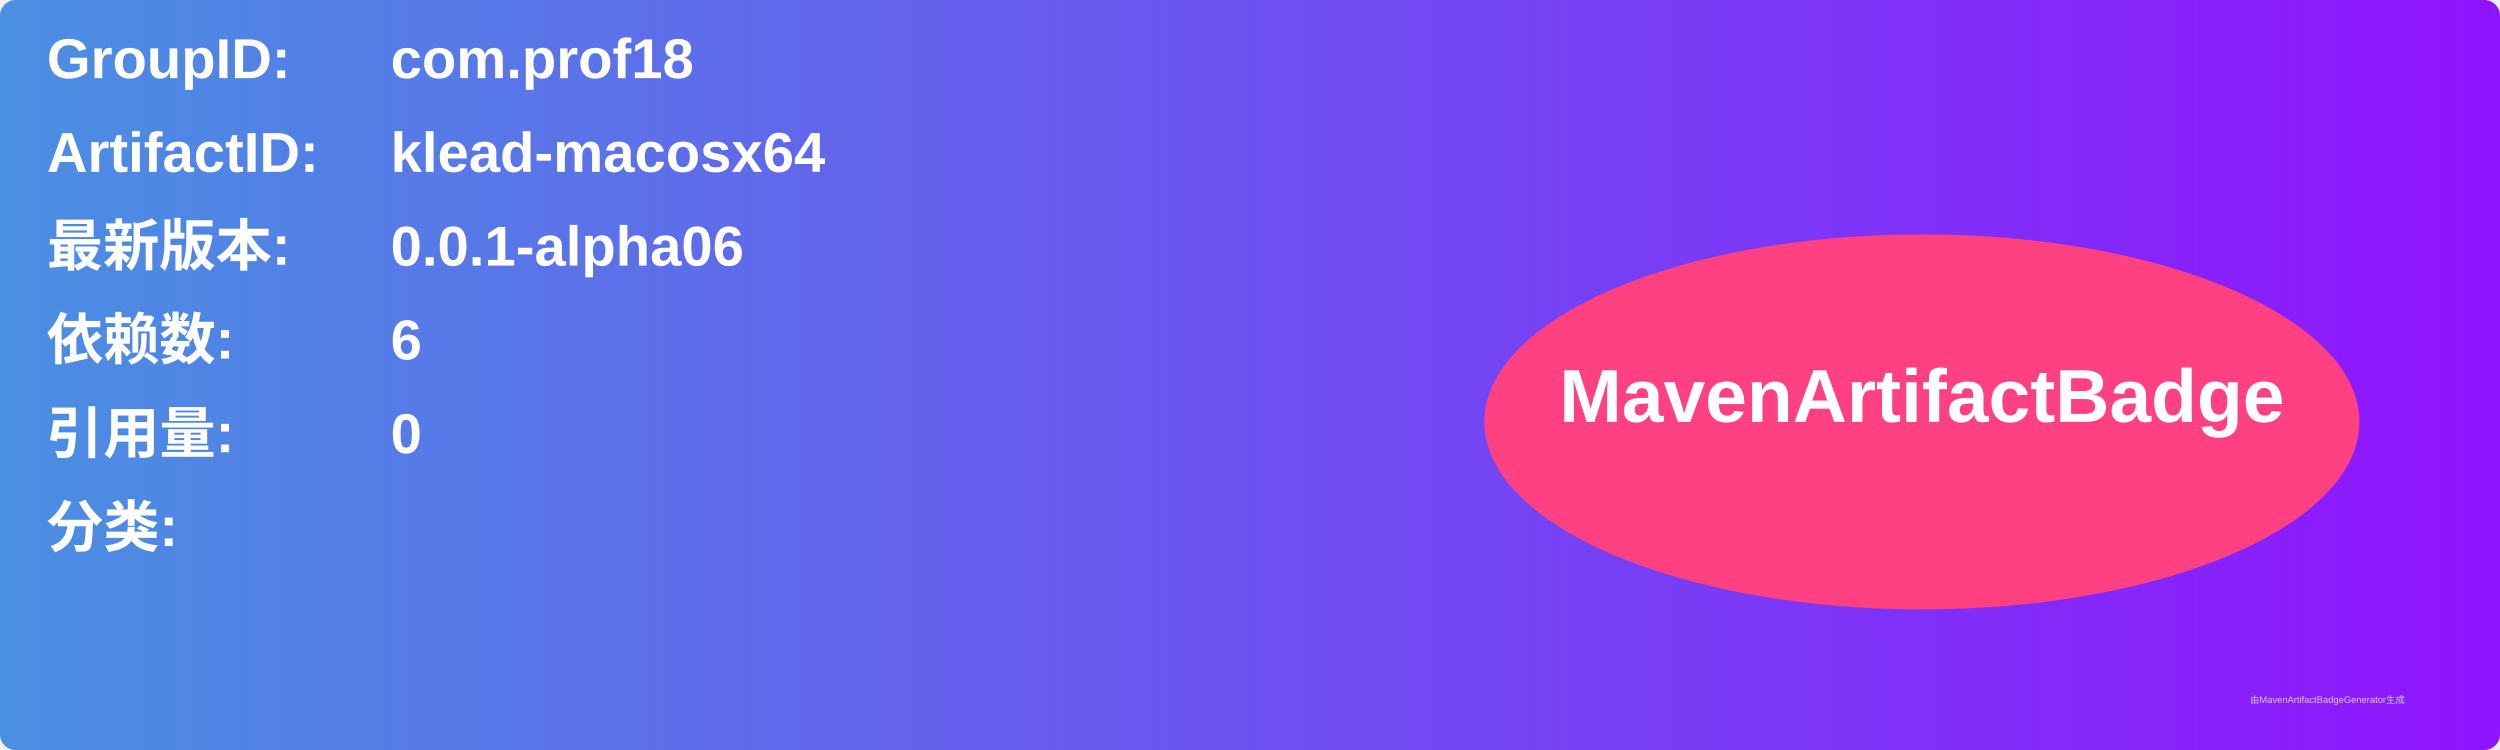
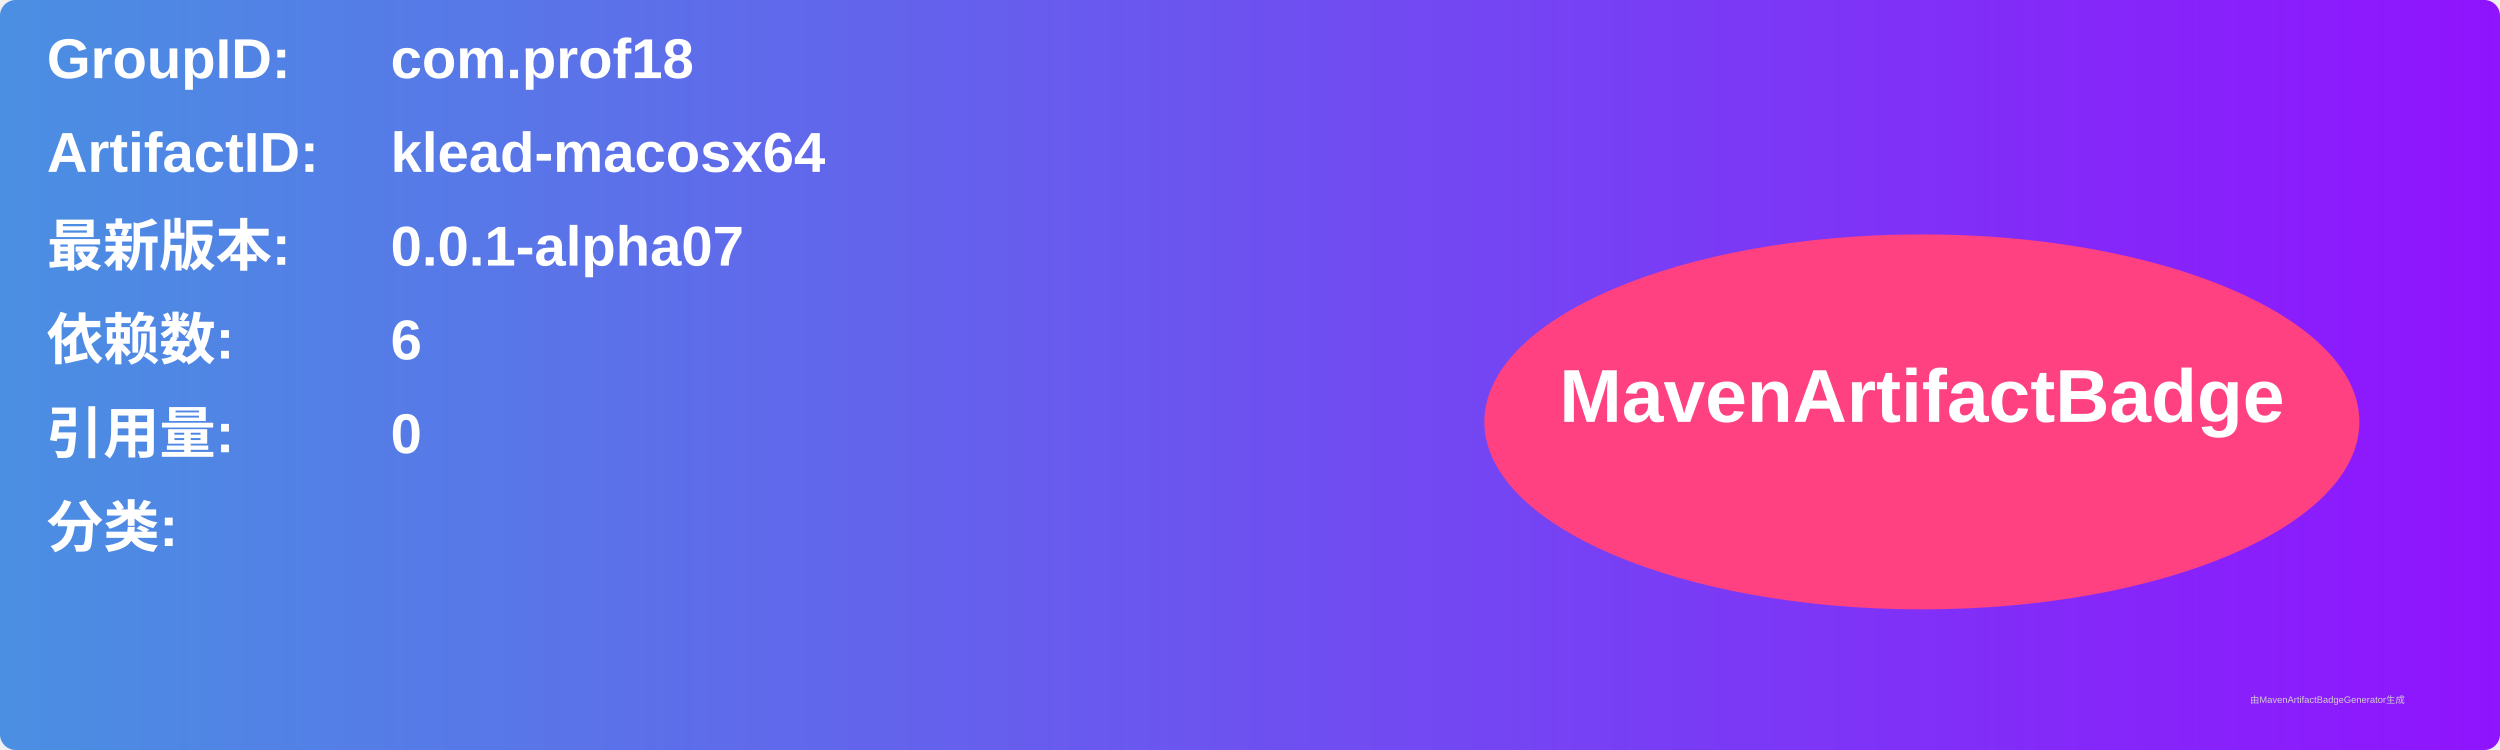
<svg xmlns="http://www.w3.org/2000/svg" width="800" height="240" viewBox="0 0 800 240">
  <linearGradient id="grad" x1="0%" y1="0%" x2="100%" y2="0%">
    <stop offset="0%" stop-color="#4a90e2" />
    <stop offset="100%" stop-color="#9013fe" />
  </linearGradient>
  <rect width="100%" height="100%" rx="5" ry="5" fill="url(#grad)" />
  <g transform="translate(15, 15)">
    <text x="0" y="10" font-family="Arial" font-size="18" fill="white" font-weight="bold" width="260">GroupID:</text>
    <text x="110" y="10" font-family="Arial" font-size="18" fill="white" font-weight="bold" width="460">com.prof18</text>
    <text x="0" y="40" font-family="Arial" font-size="18" fill="white" font-weight="bold" width="260">ArtifactID:</text>
    <text x="110" y="40" font-family="Arial" font-size="18" fill="white" font-weight="bold" width="460">klead-macosx64</text>
    <text x="0" y="70" font-family="Arial" font-size="18" fill="white" font-weight="bold">最新版本:</text>
    <text x="110" y="70" font-family="Arial" font-size="18" fill="white" font-weight="bold">
-       <tspan font-weight="bold">0.0.1-alpha06</tspan>
+       <tspan font-weight="bold">0.0.1-alpha07</tspan>
    </text>
    <text x="0" y="100" font-family="Arial" font-size="18" fill="white" font-weight="bold">依赖数: </text>
    <text x="110" y="100" font-family="Arial" font-size="18" fill="white">
      <tspan font-weight="bold">6</tspan>
    </text>
    <text x="0" y="130" font-family="Arial" font-size="18" fill="white" font-weight="bold">引用量: </text>
    <text x="110" y="130" font-family="Arial" font-size="18" fill="white">
      <tspan font-weight="bold">0</tspan>
    </text>
    <text x="0" y="160" font-family="Arial" font-size="18" fill="white" font-weight="bold">分类:</text>
    <text x="10" y="190" font-family="Arial" font-size="10" fill="white">
      <tspan font-weight="bold" />
    </text>
    <ellipse cx="600" cy="120" rx="140" ry="60" fill="#ff4081" />
    <text x="600" y="120" text-anchor="middle" font-family="Arial" font-size="24" fill="white" font-weight="bold">MavenArtifactBadge</text>
  </g>
  <text x="720" y="225" font-family="Arial" font-size="3" fill="#d0d0d0">由MavenArtifactBadgeGenerator生成</text>
</svg>
